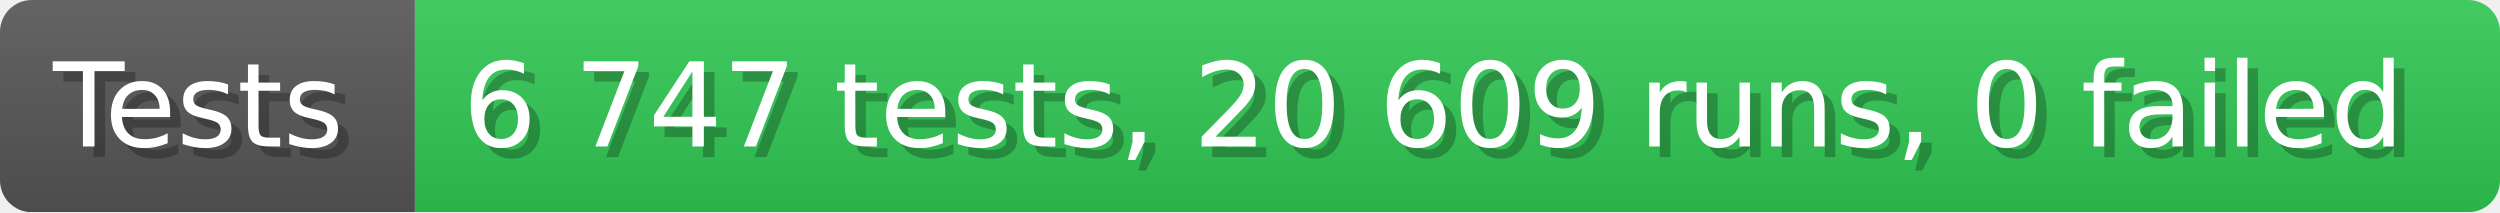
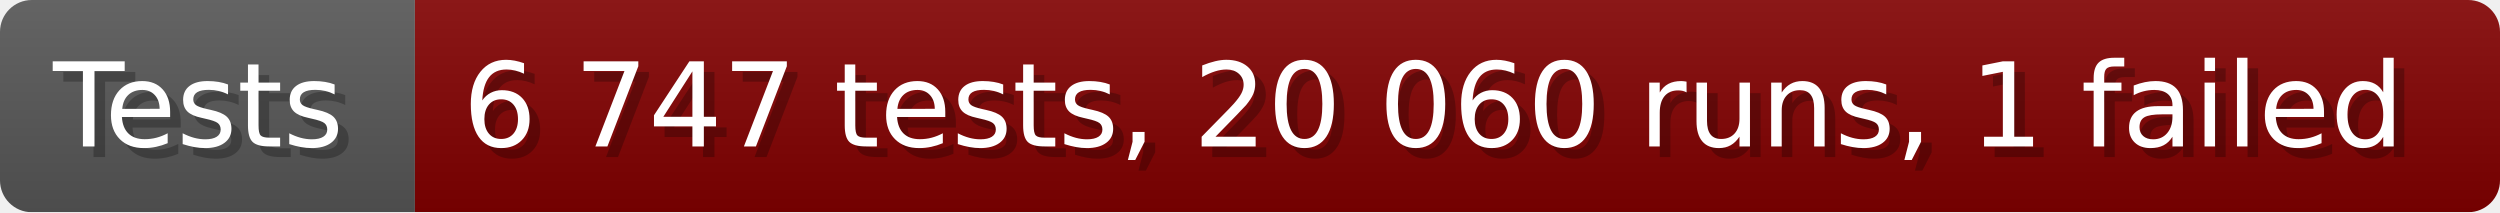
- <svg xmlns="http://www.w3.org/2000/svg" width="235.6" height="20" viewBox="0 0 2356 200" role="img" aria-label="Tests: 6 747 tests, 20 609 runs, 0 failed">
+ <svg xmlns="http://www.w3.org/2000/svg" width="235.6" height="20" viewBox="0 0 2356 200" role="img" aria-label="Tests: 6 747 tests, 20 060 runs, 1 failed">
  <linearGradient id="a" x2="0" y2="100%">
    <stop offset="0" stop-opacity=".1" stop-color="#EEE" />
    <stop offset="1" stop-opacity=".1" />
  </linearGradient>
  <mask id="m">
    <rect width="2356" height="200" rx="30" fill="#FFF" />
  </mask>
  <g mask="url(#m)">
    <rect width="391" height="200" fill="#555" />
-     <rect width="1965" height="200" fill="#31c653" x="391" />
+     <rect width="1965" height="200" fill="#800000" x="391" />
    <rect width="2356" height="200" fill="url(#a)" />
  </g>
  <g aria-hidden="true" fill="#fff" text-anchor="start" font-family="Verdana,DejaVu Sans,sans-serif" font-size="110">
    <text x="60" y="148" textLength="291" fill="#000" opacity="0.25">Tests</text>
    <text x="50" y="138" textLength="291">Tests</text>
-     <text x="446" y="148" textLength="1865" fill="#000" opacity="0.25">6 747 tests, 20 609 runs, 0 failed</text>
-     <text x="436" y="138" textLength="1865">6 747 tests, 20 609 runs, 0 failed</text>
+     <text x="446" y="148" textLength="1865" fill="#000" opacity="0.25">6 747 tests, 20 060 runs, 1 failed</text>
+     <text x="436" y="138" textLength="1865">6 747 tests, 20 060 runs, 1 failed</text>
  </g>
</svg>
